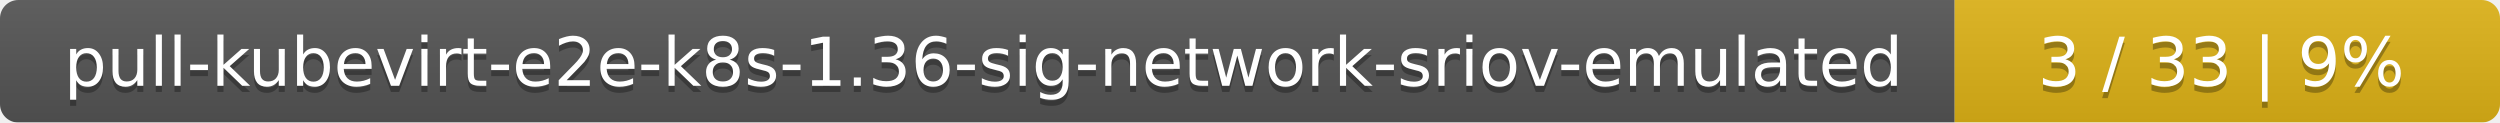
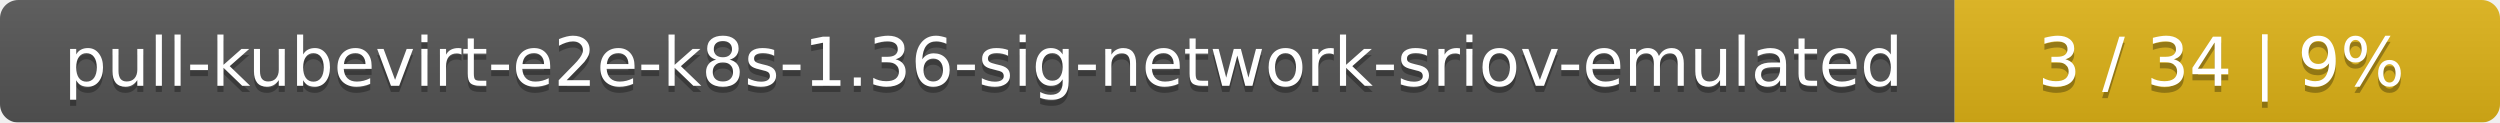
<svg xmlns="http://www.w3.org/2000/svg" width="408" height="20">
  <linearGradient id="smooth" x2="0" y2="100%">
    <stop offset="0" stop-color="#bbb" stop-opacity=".1" />
    <stop offset="1" stop-opacity=".1" />
  </linearGradient>
  <mask id="round">
    <rect width="408" height="20" rx="3" fill="#fff" />
  </mask>
  <g mask="url(#round)">
    <rect width="319" height="20" fill="#555" />
    <rect x="319" width="89" height="20" fill="#dfb317" />
    <rect width="408" height="20" fill="url(#smooth)" />
  </g>
  <g fill="#fff" text-anchor="middle" font-family="DejaVu Sans,Verdana,Geneva,sans-serif" font-size="11">
    <text x="160.5" y="15" fill="#010101" fill-opacity=".3">pull-kubevirt-e2e-k8s-1.36-sig-network-sriov-emulated</text>
    <text x="160.5" y="14">pull-kubevirt-e2e-k8s-1.36-sig-network-sriov-emulated</text>
-     <text x="362.5" y="15" fill="#010101" fill-opacity=".3">3 / 33    |    9%</text>
-     <text x="362.5" y="14">3 / 33    |    9%</text>
+     <text x="362.5" y="15" fill="#010101" fill-opacity=".3">3 / 34    |    9%</text>
+     <text x="362.5" y="14">3 / 34    |    9%</text>
  </g>
</svg>
